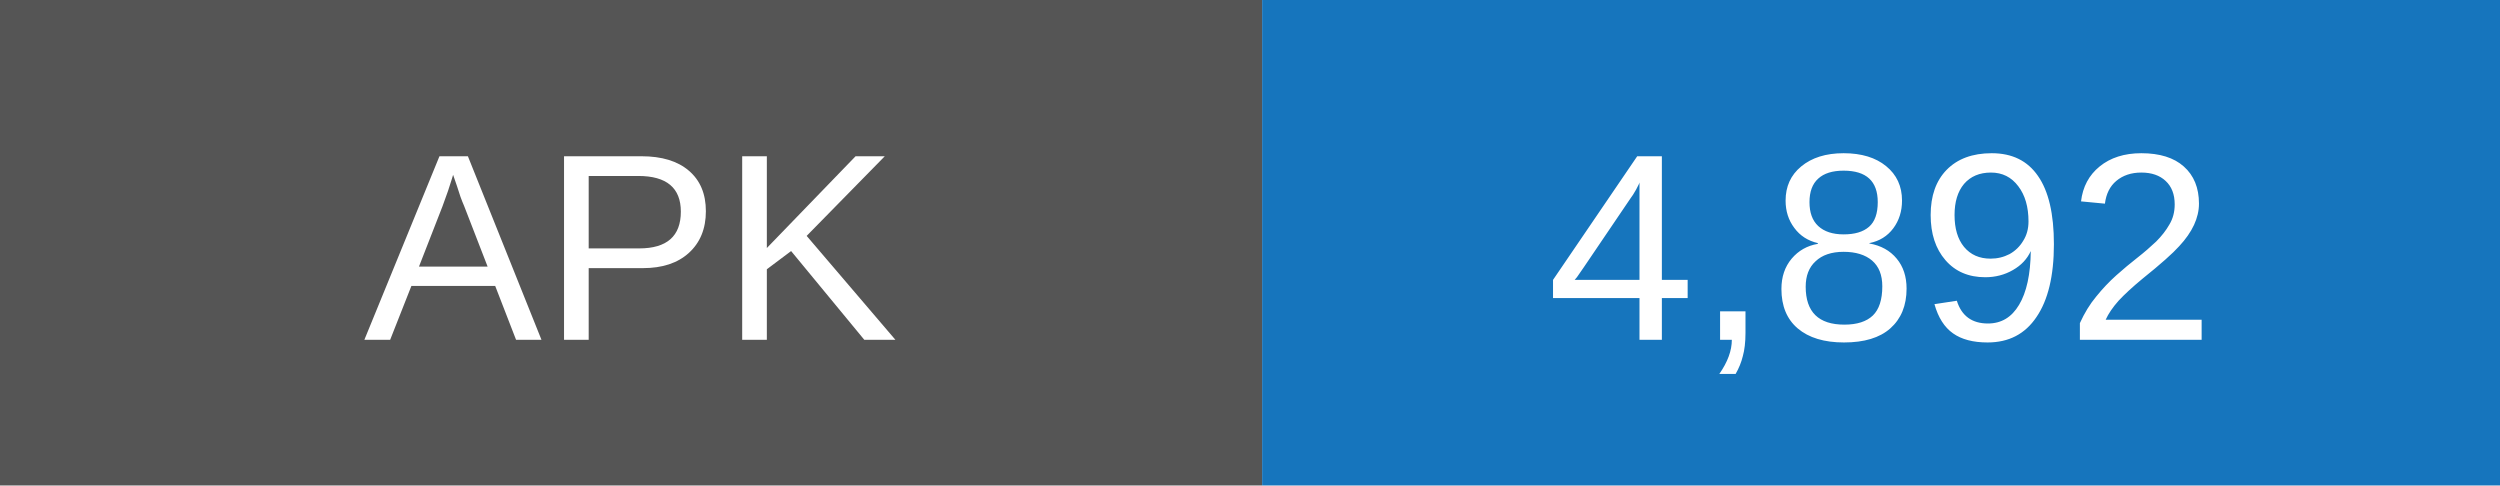
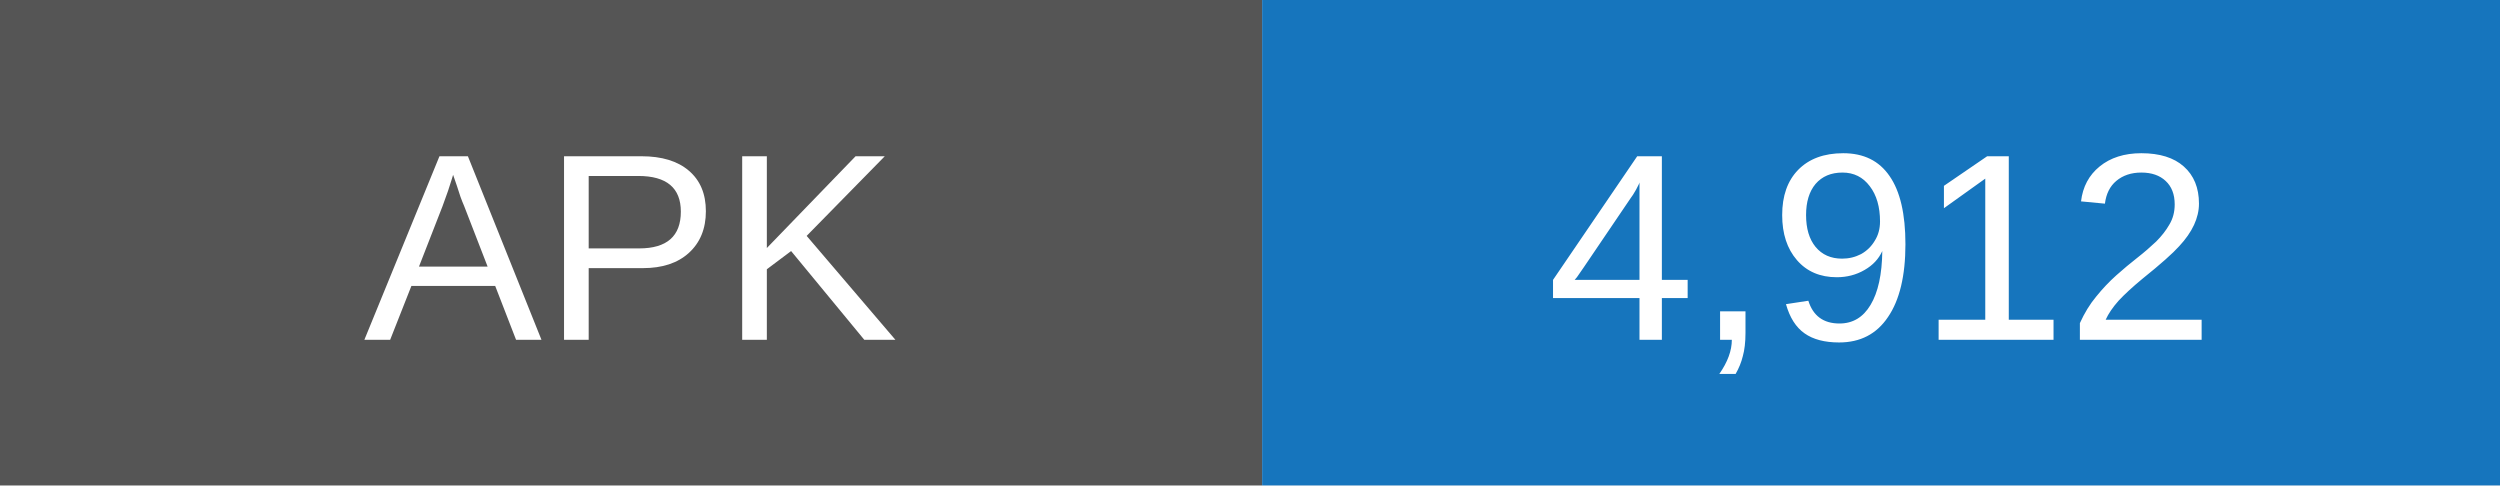
- <svg xmlns="http://www.w3.org/2000/svg" width="103" height="20" role="img" aria-label="APK downloads: 4892">
+ <svg xmlns="http://www.w3.org/2000/svg" width="103" height="20" role="img" aria-label="APK downloads: 4912">
  <rect width="52" height="20" fill="#555" />
  <rect x="52" width="51" height="20" fill="#1675bd" />
  <g fill="white" text-anchor="middle" font-family="Arial,sans-serif" font-size="11">
    <text x="26" y="14">APK</text>
-     <text x="77.5" y="14">4,892</text>
+     <text x="77.5" y="14">4,912</text>
  </g>
</svg>
